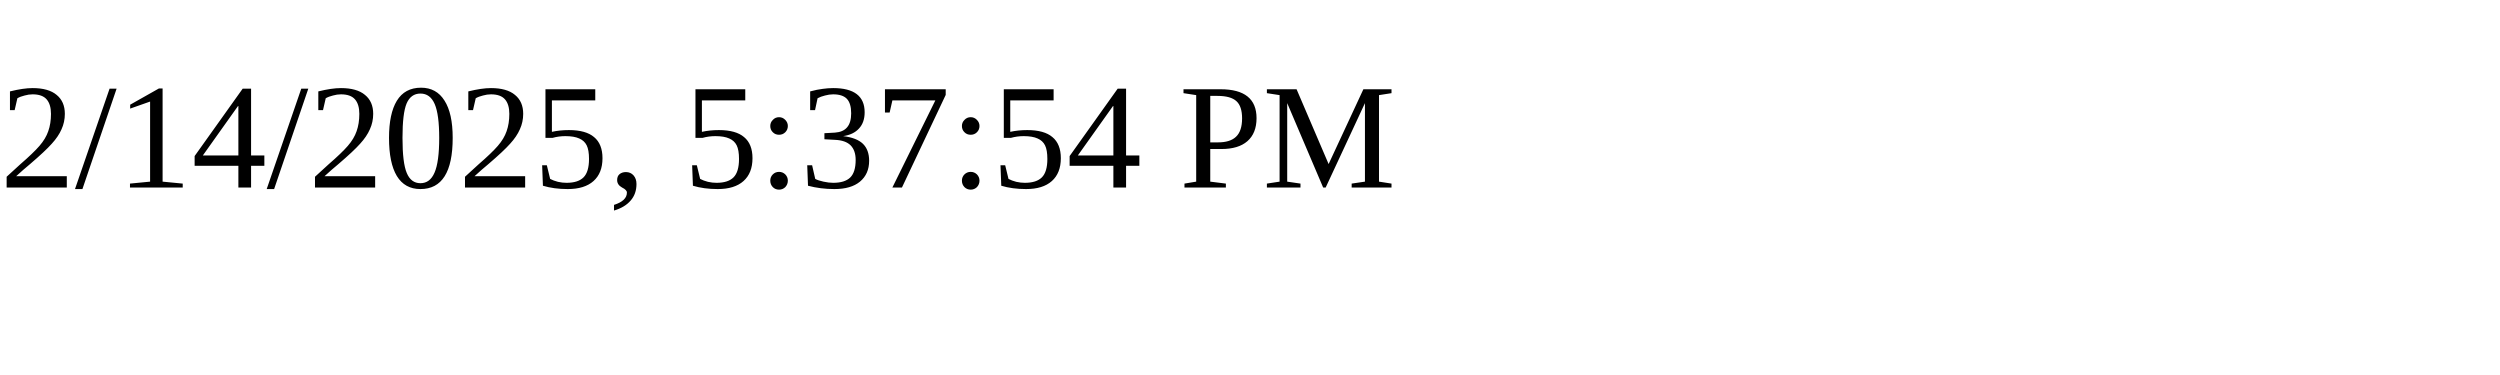
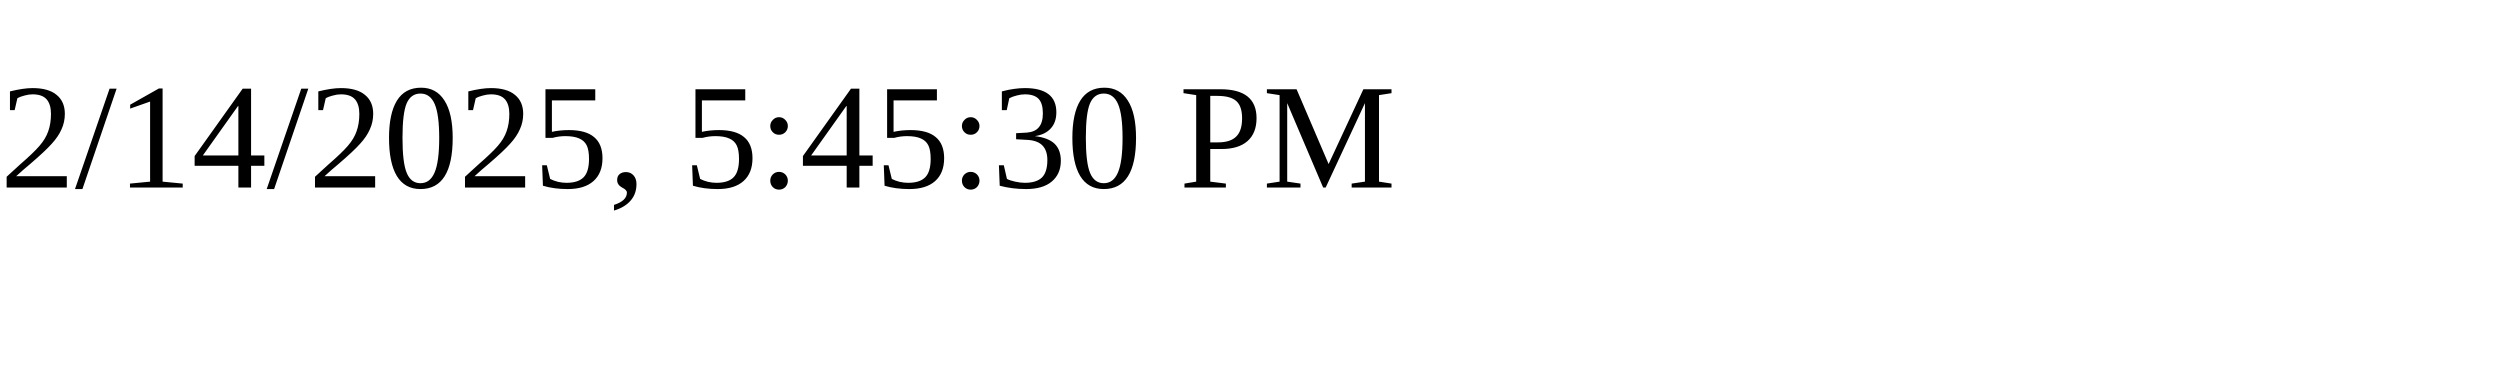
<svg xmlns="http://www.w3.org/2000/svg" height="30" width="200">
-   <text x="0" y="15">2/14/2025, 5:37:54 PM</text>
+   <text x="0" y="15">2/14/2025, 5:45:30 PM</text>
</svg>
